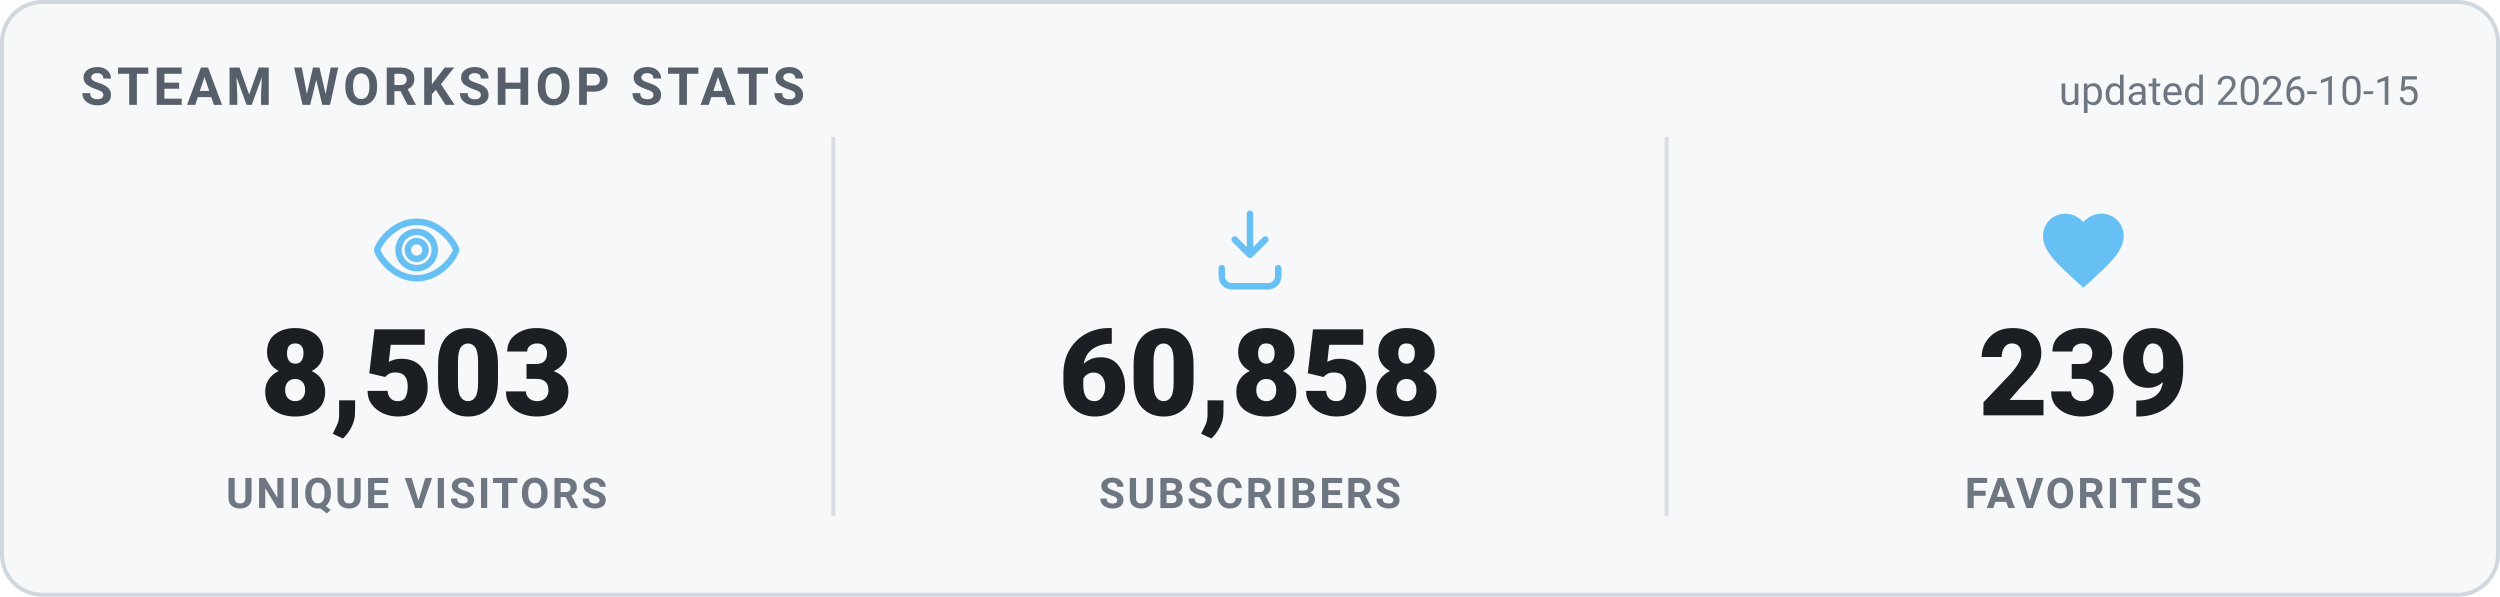
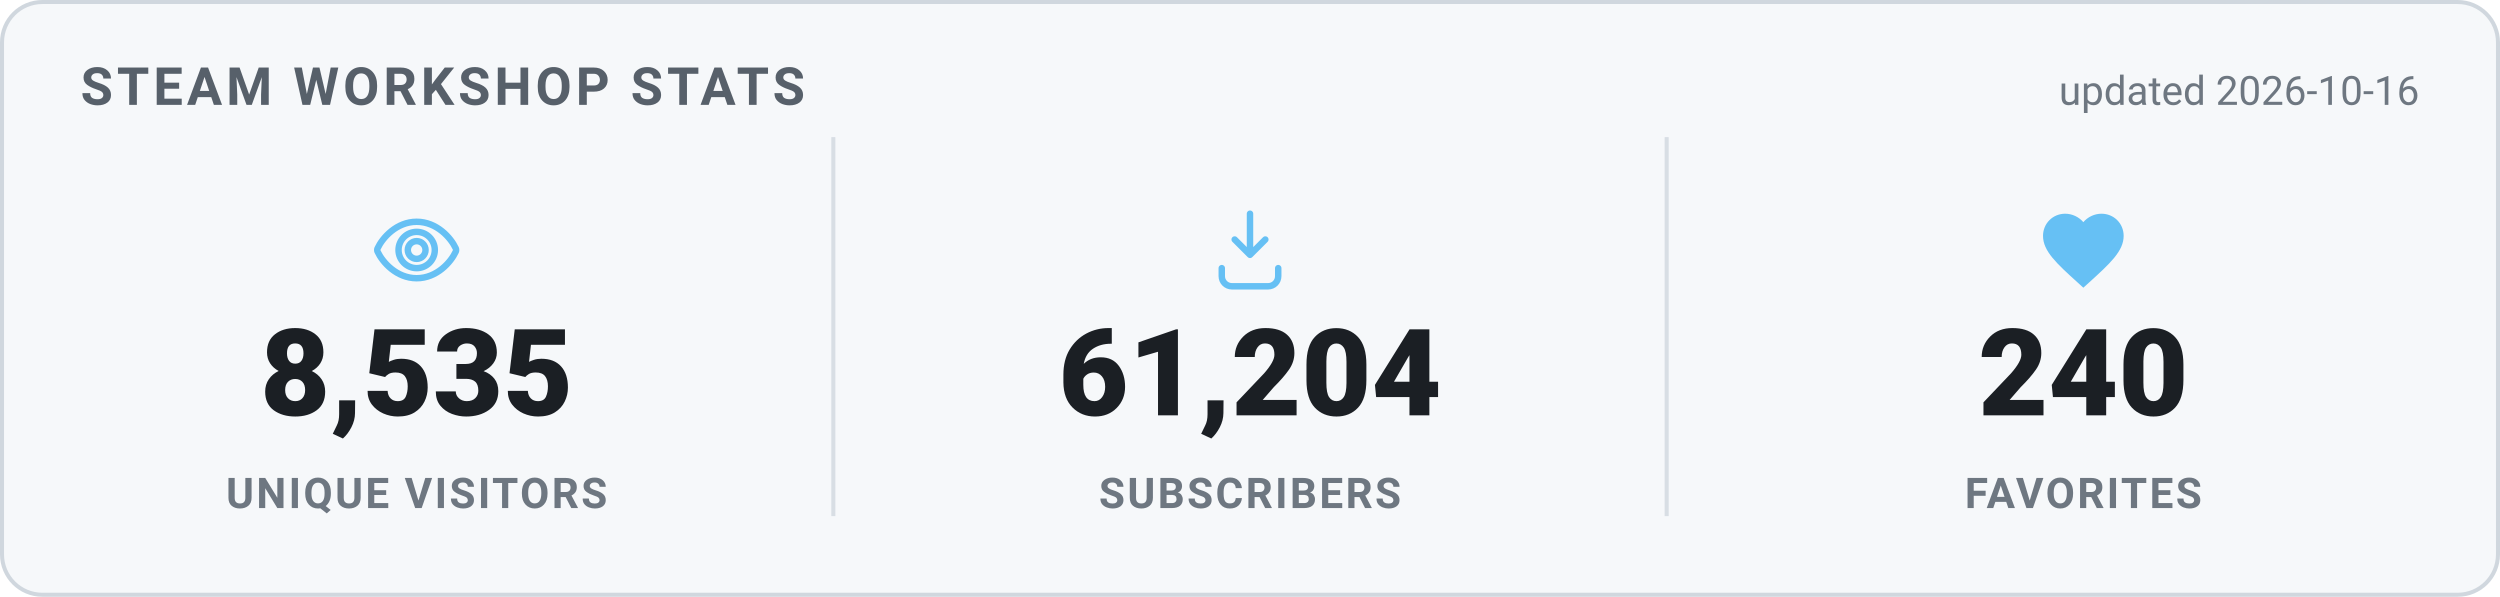
<svg xmlns="http://www.w3.org/2000/svg" width="620" height="148" viewBox="0 0 620 148" role="img" aria-label="Steam Workshop stats">
  <style>
    .card { fill: #f6f8fa; stroke: #d0d7de; }
    .heading { fill: #57606a; }
    .value { fill: #1b1f24; }
    .label { fill: #6e7781; }
    .divider { stroke: #d8dee4; }
    .updated { fill: #6e7781; }
    @media (prefers-color-scheme: dark) {
      .card { fill: #0d1420; stroke: #30485f; }
      .heading { fill: #66c0f4; }
      .value { fill: #e8f1f8; }
      .label { fill: #8f98a0; }
      .divider { stroke: #1f2f3f; }
      .updated { fill: #8f98a0; }
    }
    text { font-family: -apple-system, "Segoe UI", Roboto, Helvetica, Arial, sans-serif; }
    .heading { font-size: 13px; font-weight: 700; letter-spacing: 1px; }
    .value { font-size: 30px; font-weight: 800; }
    .label { font-size: 10.5px; font-weight: 600; letter-spacing: 0.6px; }
    .updated { font-size: 10px; }
  </style>
  <rect x="0.5" y="0.5" width="619" height="147" rx="10" class="card" stroke-width="1" />
  <text x="20" y="26" class="heading">STEAM WORKSHOP STATS</text>
-   <text x="600" y="26" text-anchor="end" class="updated">updated 2026-10-15</text>
+   <text x="600" y="26" text-anchor="end" class="updated">updated 2026-10-16</text>
  <g transform="translate(91.33333,50) scale(1)" fill="none" stroke="#66c0f4" stroke-width="1.6" stroke-linecap="round" stroke-linejoin="round">
    <path d="M12 5c-5 0-8.5 4-9.7 6.6a1 1 0 0 0 0 .8C3.5 15 7 19 12 19s8.5-4 9.7-6.6a1 1 0 0 0 0-.8C20.5 9 17 5 12 5Zm0 11.5a4.5 4.5 0 1 1 0-9 4.5 4.5 0 0 1 0 9Z" />
    <circle cx="12" cy="12" r="2.2" />
  </g>
-   <text x="103.333" y="103" text-anchor="middle" class="value">8,503</text>
+   <text x="103.333" y="103" text-anchor="middle" class="value">8,535</text>
  <text x="103.333" y="126" text-anchor="middle" class="label">UNIQUE VISITORS</text>
  <line x1="206.667" y1="34" x2="206.667" y2="128" class="divider" />
  <g transform="translate(298,50) scale(1)" fill="none" stroke="#66c0f4" stroke-width="1.6" stroke-linecap="round" stroke-linejoin="round">
    <path d="M12 3v10.2m0 0-3.8-3.8M12 13.2l3.8-3.8" />
    <path d="M5 16.5v2A2.5 2.5 0 0 0 7.5 21h9a2.5 2.5 0 0 0 2.5-2.5v-2" />
  </g>
-   <text x="310" y="103" text-anchor="middle" class="value">60,858</text>
+   <text x="310" y="103" text-anchor="middle" class="value">61,204</text>
  <text x="310" y="126" text-anchor="middle" class="label">SUBSCRIBERS</text>
  <line x1="413.333" y1="34" x2="413.333" y2="128" class="divider" />
  <g transform="translate(504.6667,50) scale(1)" fill="#66c0f4" stroke="none">
    <path d="M12 21.35l-1.45-1.32C5.4 15.36 2 12.28 2 8.5 2 5.42 4.42 3 7.5 3c1.74 0 3.41.81 4.5 2.09C13.09 3.81 14.76 3 16.5 3 19.58 3 22 5.42 22 8.5c0 3.78-3.4 6.86-8.55 11.54L12 21.35z" />
  </g>
-   <text x="516.667" y="103" text-anchor="middle" class="value">239</text>
+   <text x="516.667" y="103" text-anchor="middle" class="value">240</text>
  <text x="516.667" y="126" text-anchor="middle" class="label">FAVORITES</text>
</svg>
